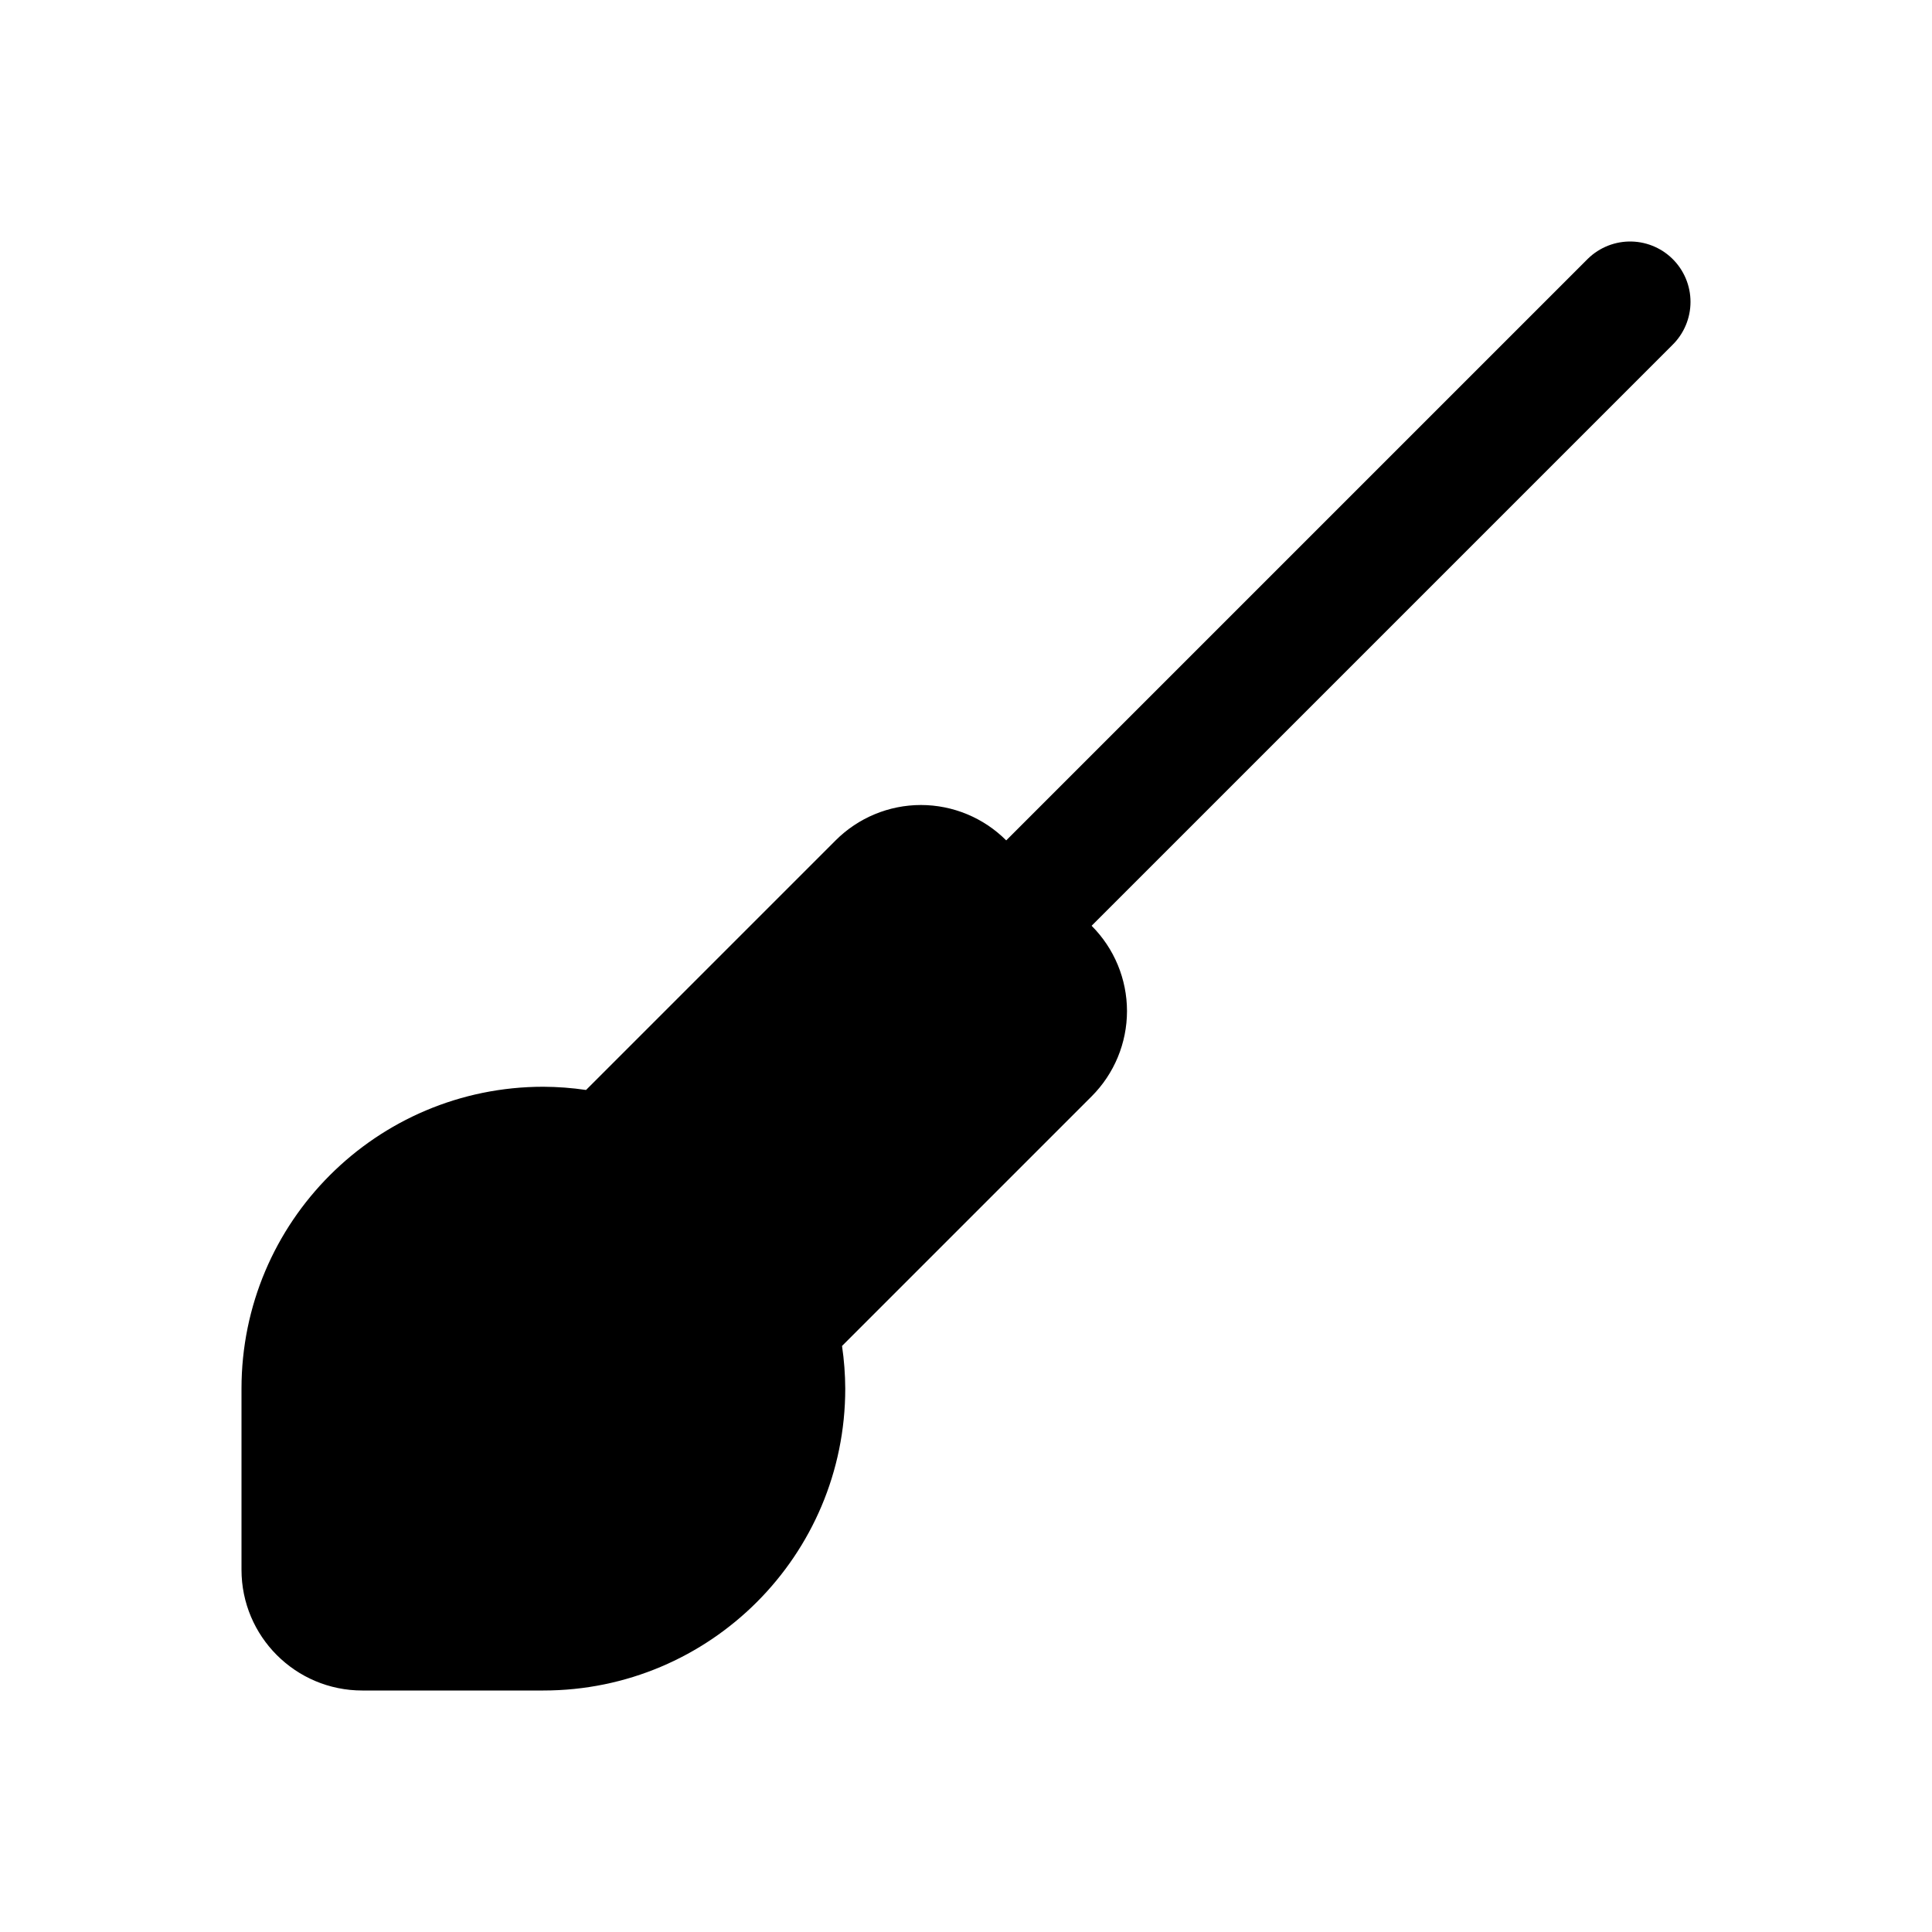
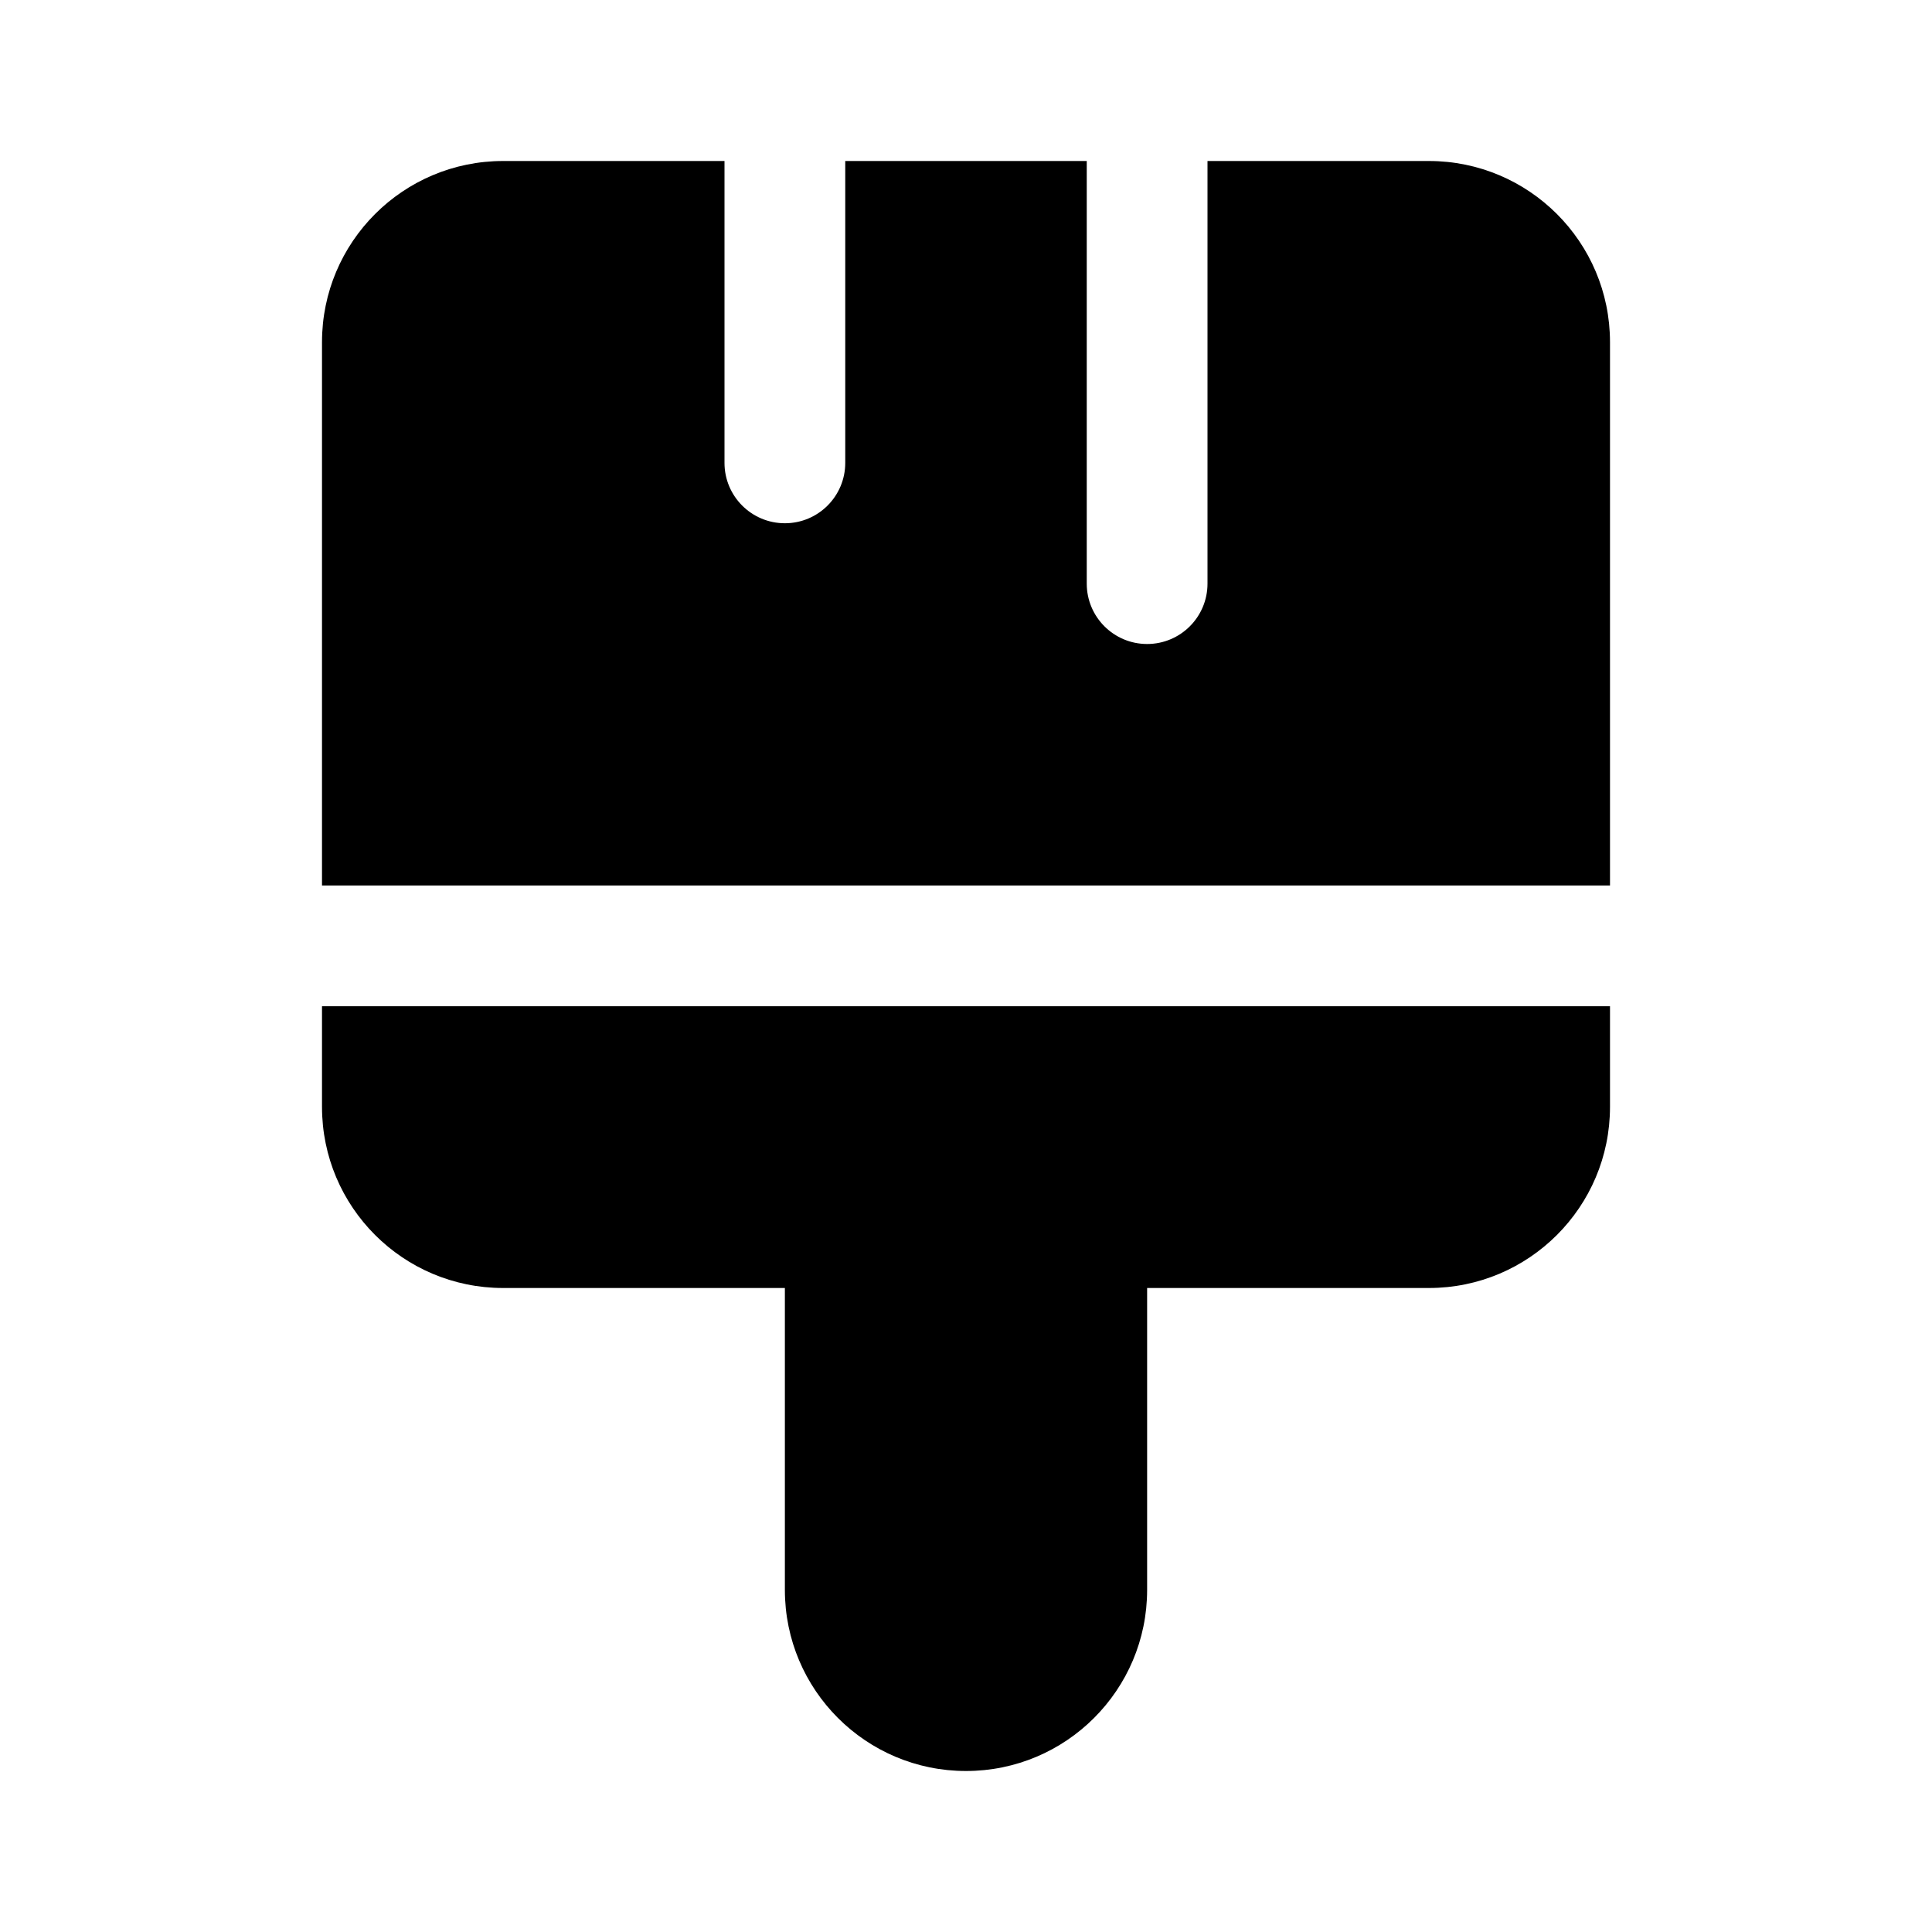
<svg xmlns="http://www.w3.org/2000/svg" viewBox="0 0 24 24" fill="none" stroke="currentColor" stroke-width="1.5" stroke-linecap="round" stroke-linejoin="round">
-   <path fill="currentColor" fill-rule="evenodd" stroke="none" d="M4.5 21A1.5 1.5 0 0 1 3 19.5L3 17.25A3.75 3.75 0 0 1 6.75 13.5A3.75 3.75 0 0 1 7.28 13.54L10.38 10.44A1.5 1.5 0 0 1 11.44 10A1.5 1.5 0 0 1 12.5 10.44L13.56 11.5A1.5 1.5 0 0 1 14 12.56A1.5 1.5 0 0 1 13.56 13.62L10.46 16.72A3.75 3.75 0 0 1 10.5 17.25A3.75 3.75 0 0 1 6.75 21Z" />
-   <path d="M12.5 11.5L20.25 3.75" />
+   <path fill="currentColor" fill-rule="evenodd" stroke="none" d="M6.25 2L9 2L9 5.75A0.75 0.75 0 0 0 9.75 6.5A0.75 0.75 0 0 0 10.5 5.75L10.5 2L13.5 2L13.5 7.25A0.75 0.75 0 0 0 14.25 8A0.75 0.75 0 0 0 15 7.25L15 2L17.75 2A2.25 2.25 0 0 1 20 4.25L20 11L4 11L4 4.25A2.25 2.25 0 0 1 6.25 2Z" />
+   <path fill="currentColor" fill-rule="evenodd" stroke="none" d="M4 12.5L20 12.5L20 13.75A2.25 2.25 0 0 1 17.75 16L14.25 16L14.25 19.75A2.25 2.25 0 0 1 12 22A2.25 2.25 0 0 1 9.75 19.75L9.75 16L6.25 16A2.25 2.25 0 0 1 4 13.75L4 12.5Z" />
</svg>
